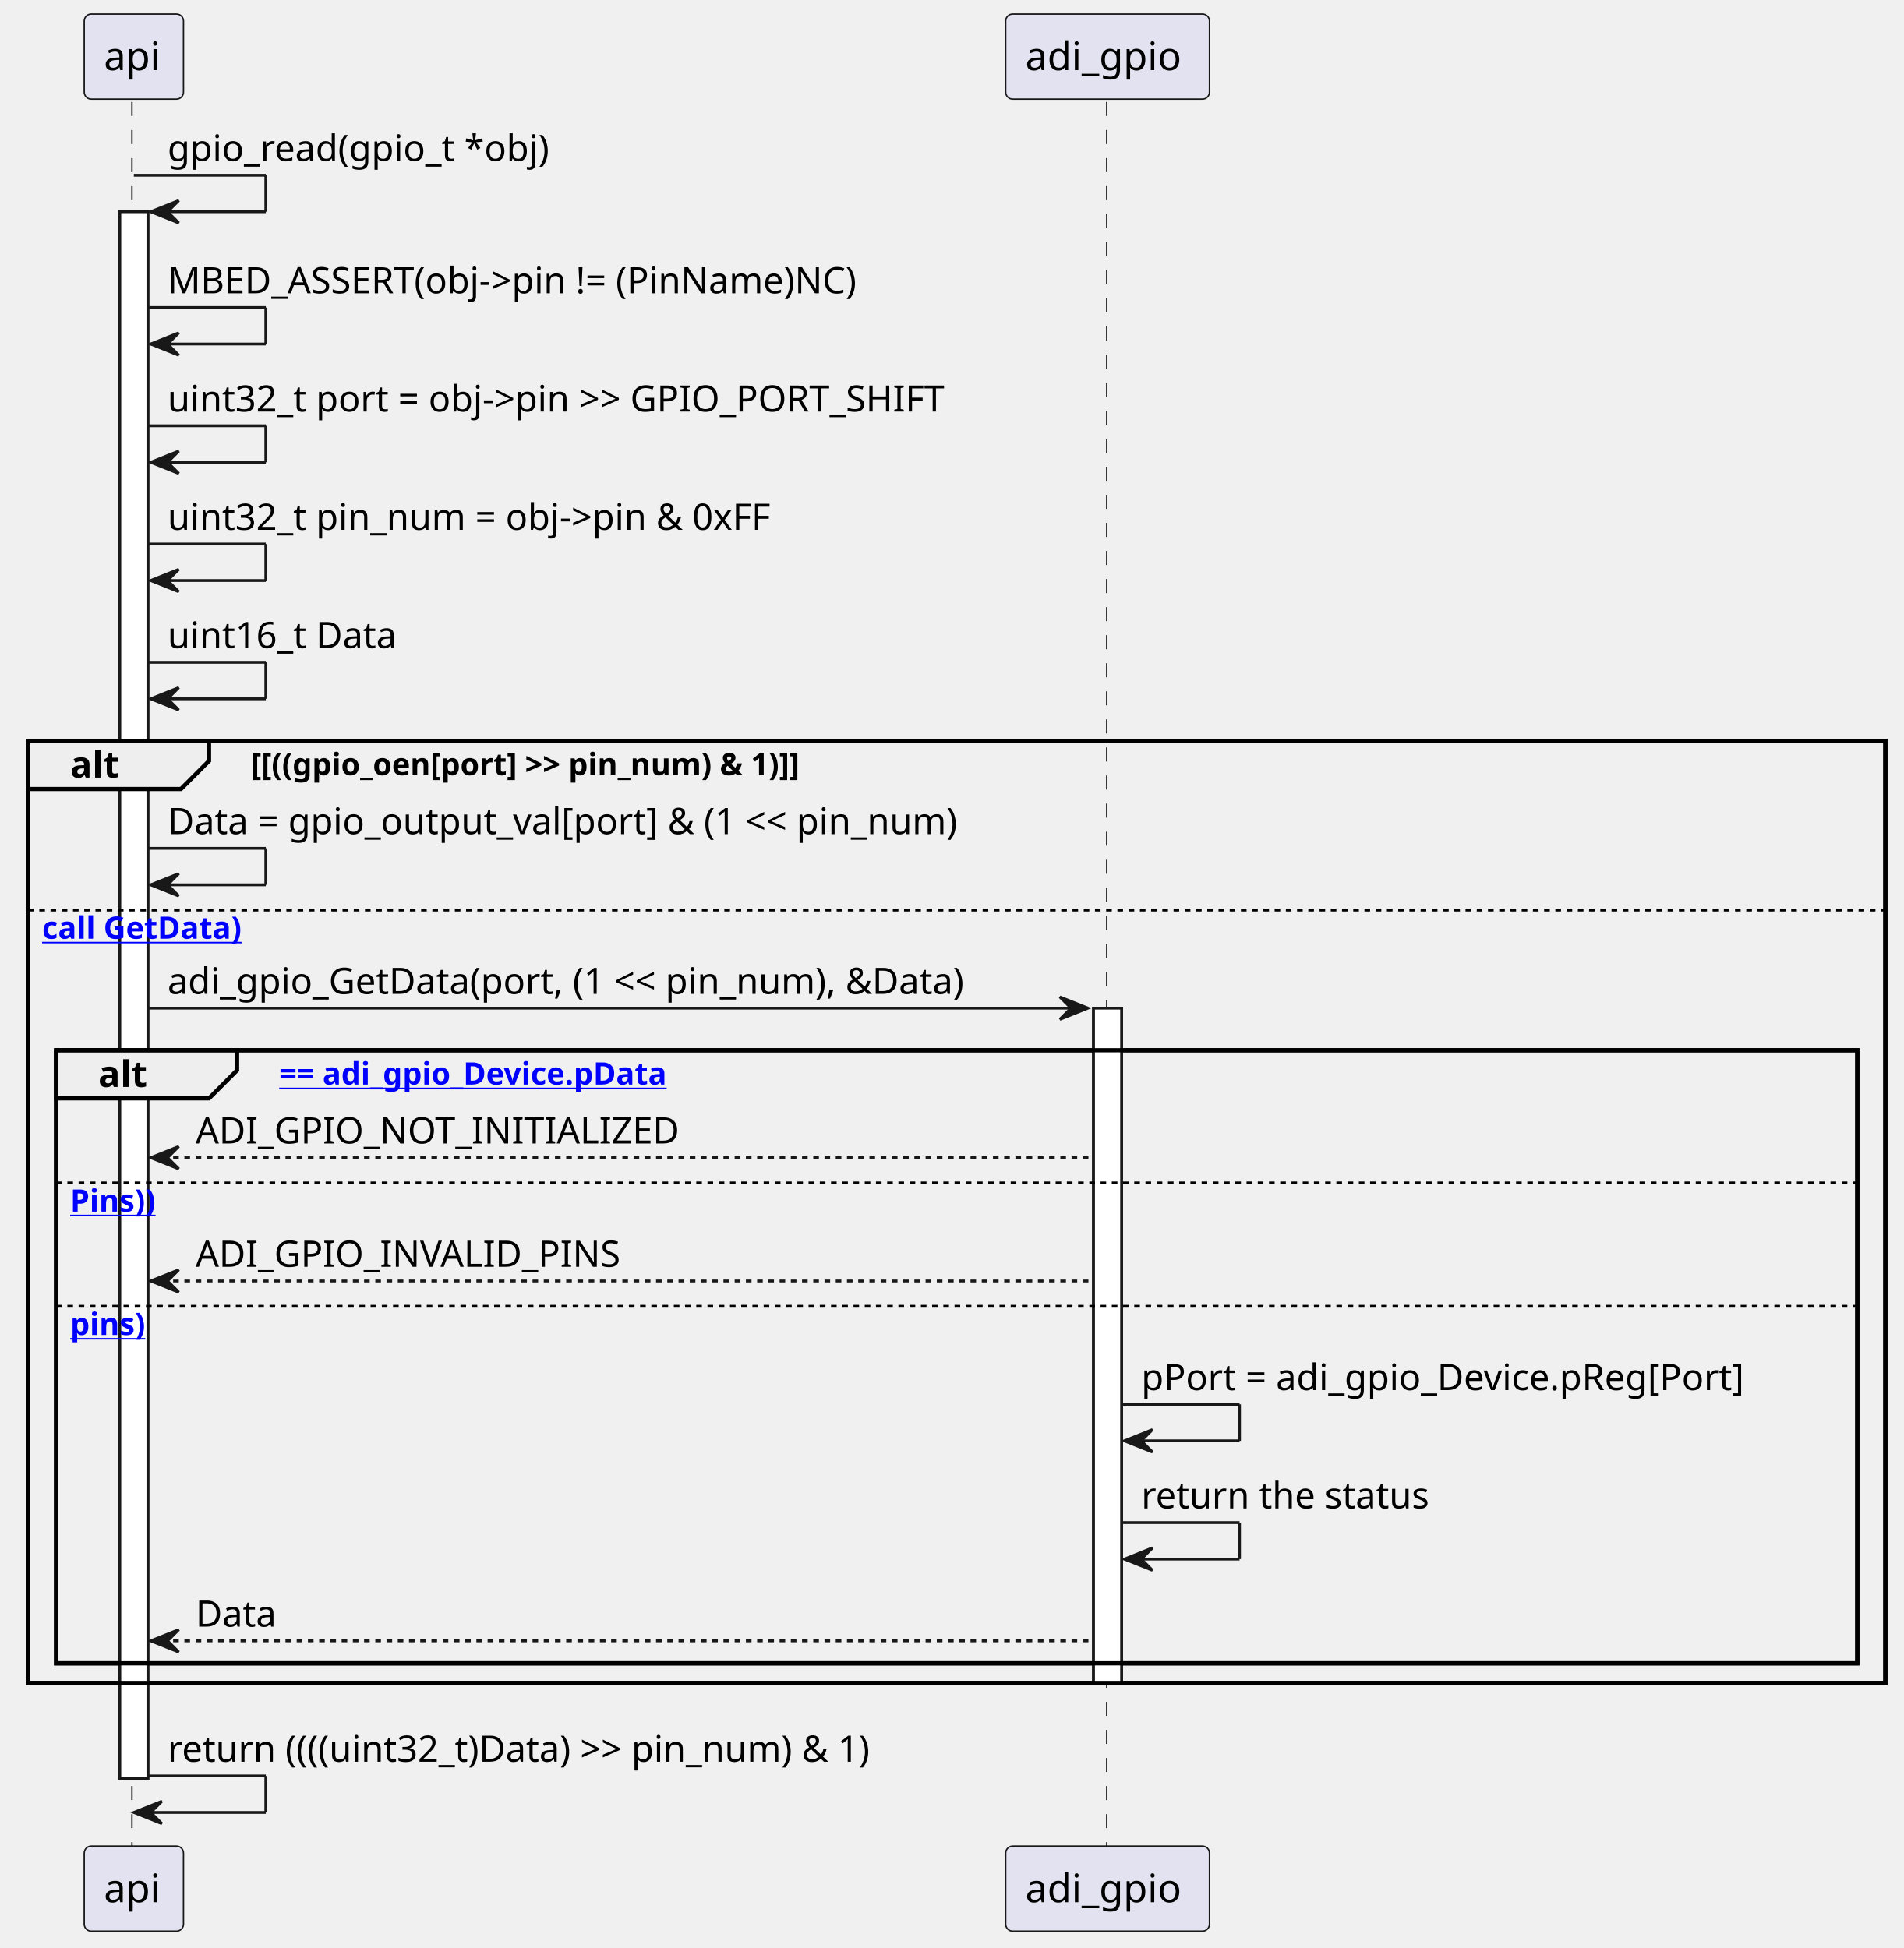
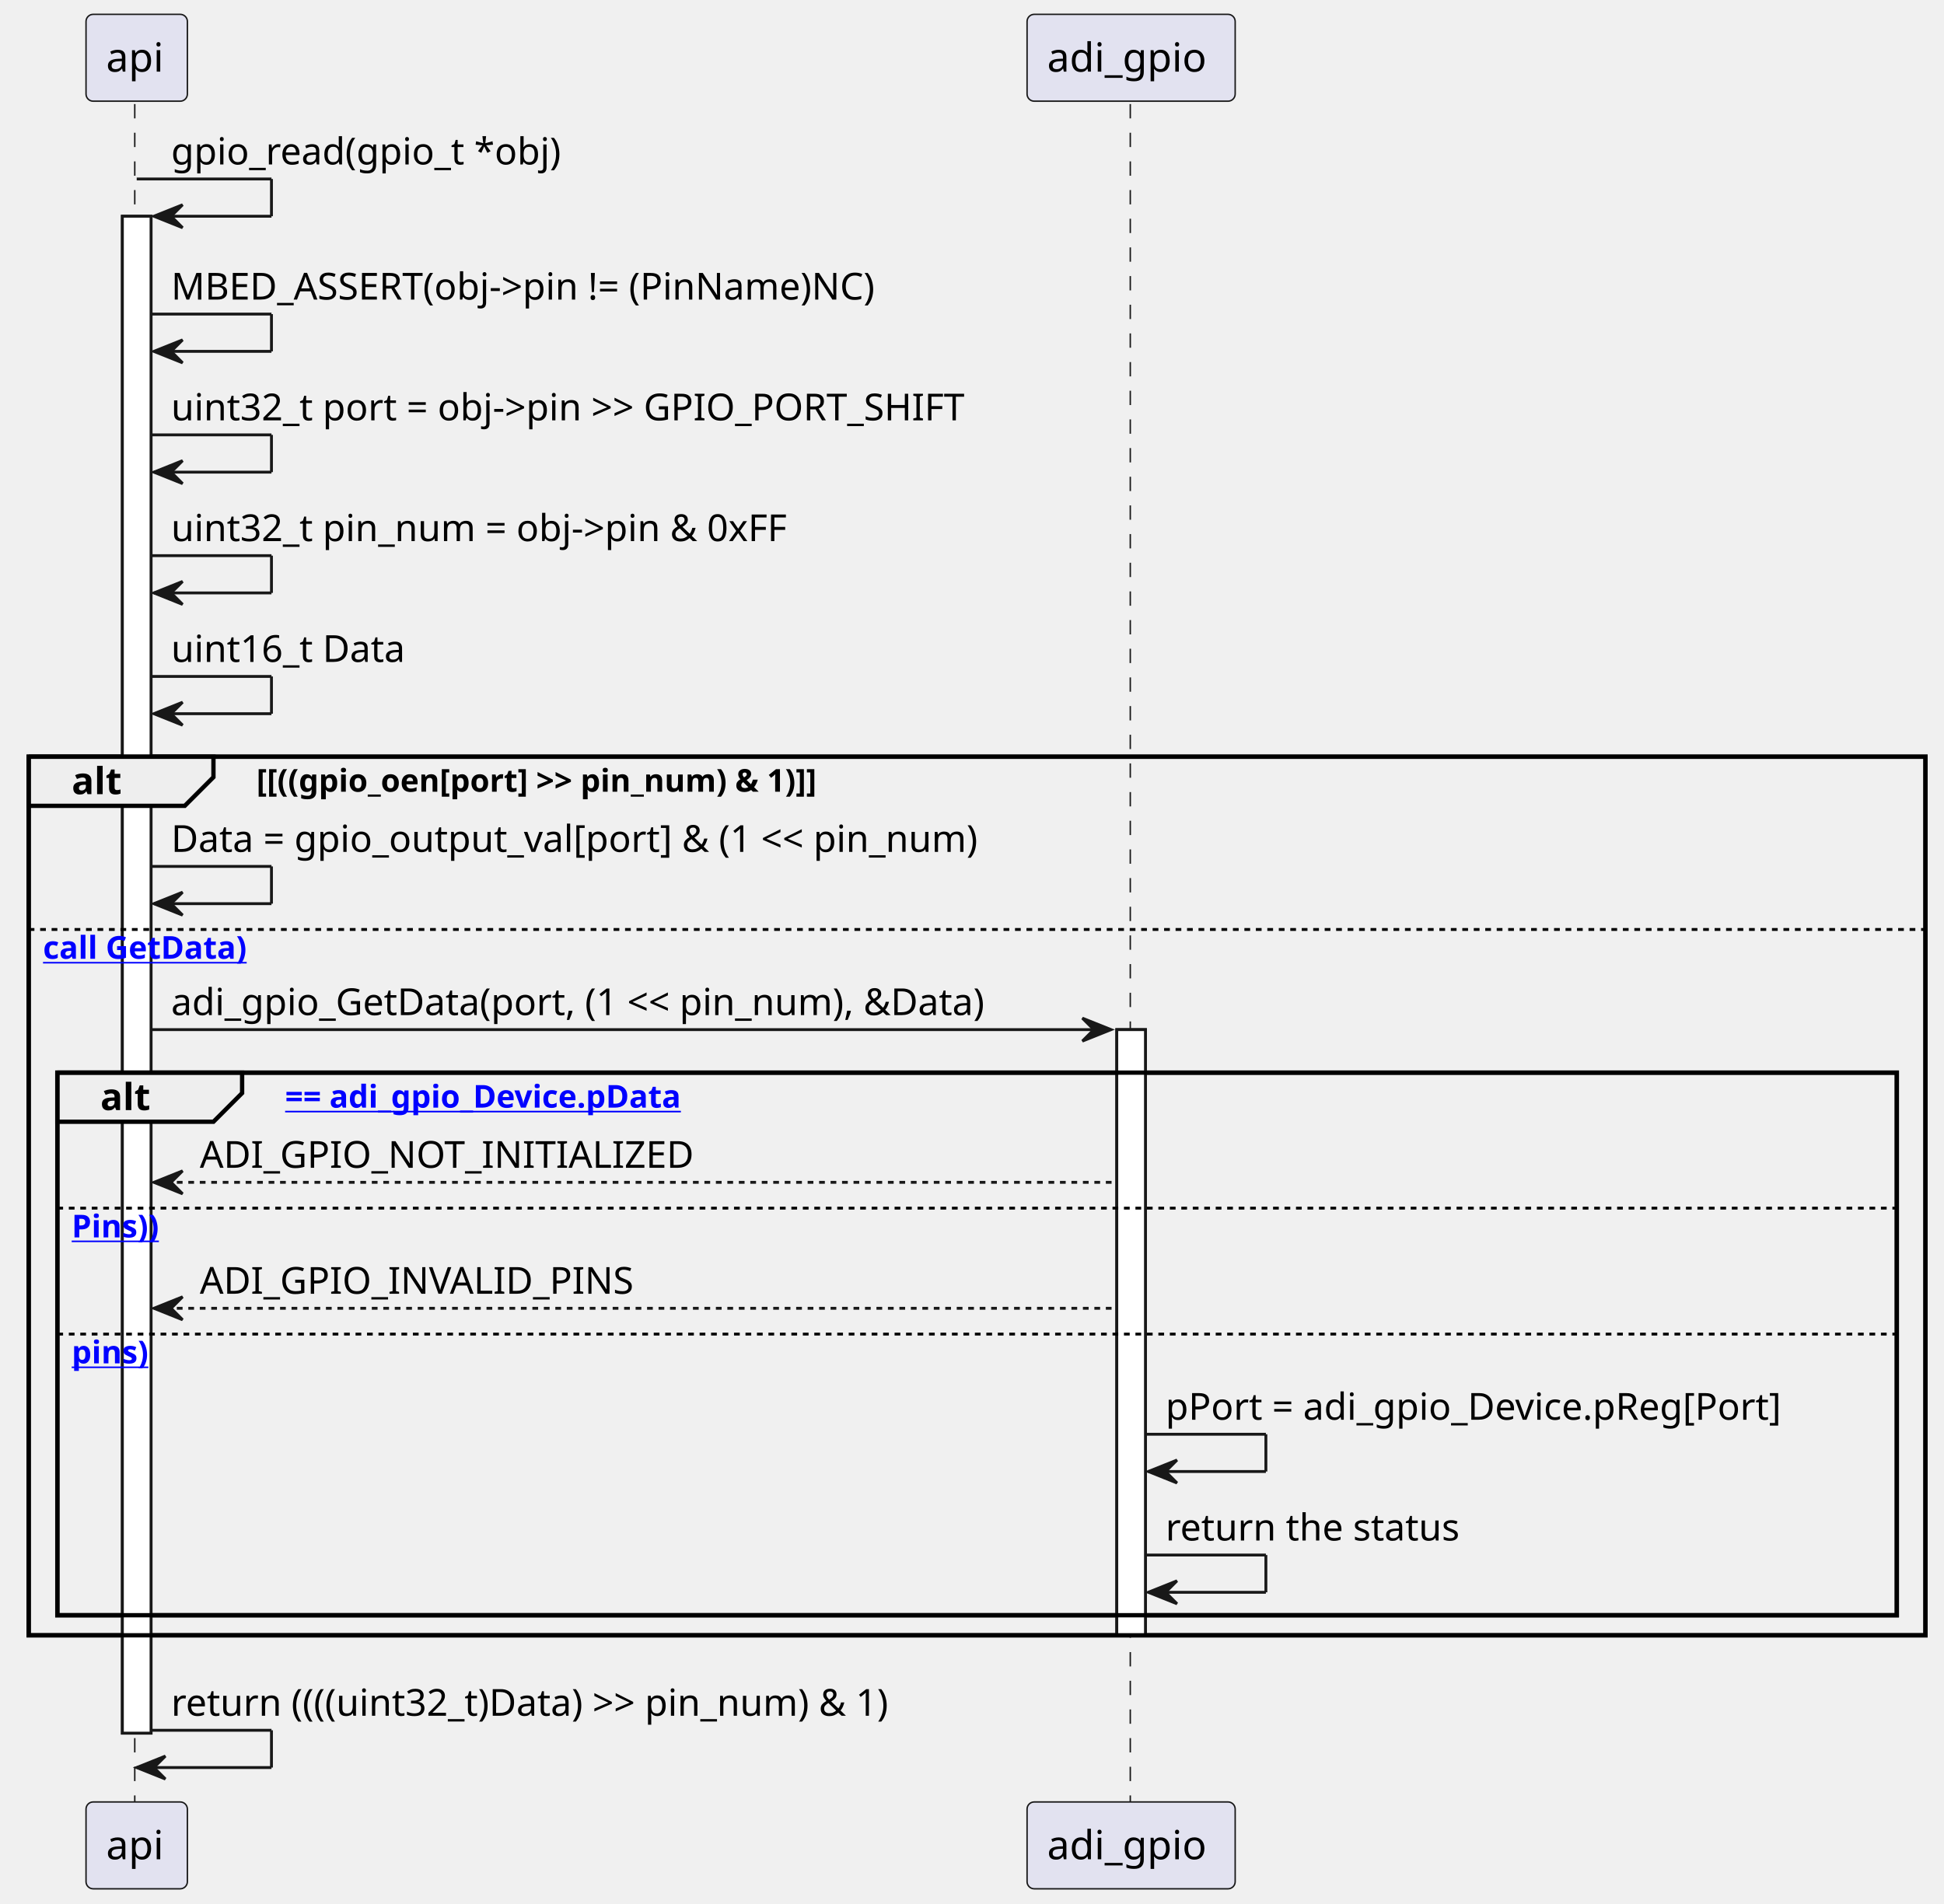
- <svg xmlns="http://www.w3.org/2000/svg" xmlns:xlink="http://www.w3.org/1999/xlink" contentStyleType="text/css" data-diagram-type="SEQUENCE" height="694px" preserveAspectRatio="none" style="width:678px;height:694px;background:#FFFFFF;" version="1.1" viewBox="0 0 678 694" width="678px" zoomAndPan="magnify">
+ <svg xmlns="http://www.w3.org/2000/svg" xmlns:xlink="http://www.w3.org/1999/xlink" contentStyleType="text/css" data-diagram-type="SEQUENCE" height="664px" preserveAspectRatio="none" style="width:678px;height:664px;background:#FFFFFF;" version="1.1" viewBox="0 0 678 664" width="678px" zoomAndPan="magnify">
  <defs />
  <g>
    <g>
-       <rect fill="#FFFFFF" height="558.273" style="stroke:#181818;stroke-width:1;" width="10" x="42.678" y="75.43" />
+       <rect fill="#FFFFFF" height="529.141" style="stroke:#181818;stroke-width:1;" width="10" x="42.678" y="75.43" />
    </g>
    <g>
-       <rect fill="#FFFFFF" height="240.406" style="stroke:#181818;stroke-width:1;" width="10" x="389.497" y="359.164" />
+       <rect fill="#FFFFFF" height="211.273" style="stroke:#181818;stroke-width:1;" width="10" x="389.497" y="359.164" />
    </g>
-     <rect fill="none" height="335.609" style="stroke:#000000;stroke-width:1.5;" width="661.544" x="10" y="263.961" />
-     <rect fill="none" height="218.406" style="stroke:#000000;stroke-width:1.5;" width="641.544" x="20" y="374.164" />
+     <rect fill="none" height="306.477" style="stroke:#000000;stroke-width:1.5;" width="661.544" x="10" y="263.961" />
+     <rect fill="none" height="189.273" style="stroke:#000000;stroke-width:1.5;" width="641.544" x="20" y="374.164" />
    <g class="participant-lifeline" data-entity-uid="part1" data-qualified-name="API" id="part1-lifeline">
      <g>
-         <rect fill="#000000" fill-opacity="0" height="622.406" width="8" x="43.678" y="36.297" />
-         <line style="stroke:#181818;stroke-width:0.5;stroke-dasharray:5,5;" x1="47" x2="47" y1="36.297" y2="658.703" />
+         <rect fill="#000000" fill-opacity="0" height="593.273" width="8" x="43.678" y="36.297" />
+         <line style="stroke:#181818;stroke-width:0.5;stroke-dasharray:5,5;" x1="47" x2="47" y1="36.297" y2="629.57" />
      </g>
    </g>
    <g class="participant-lifeline" data-entity-uid="part2" data-qualified-name="ADI_GPIO" id="part2-lifeline">
      <g>
-         <rect fill="#000000" fill-opacity="0" height="622.406" width="8" x="390.497" y="36.297" />
-         <line style="stroke:#181818;stroke-width:0.5;stroke-dasharray:5,5;" x1="394.205" x2="394.205" y1="36.297" y2="658.703" />
+         <rect fill="#000000" fill-opacity="0" height="593.273" width="8" x="390.497" y="36.297" />
+         <line style="stroke:#181818;stroke-width:0.5;stroke-dasharray:5,5;" x1="394.205" x2="394.205" y1="36.297" y2="629.57" />
      </g>
    </g>
    <g class="participant participant-head" data-entity-uid="part1" data-qualified-name="API" id="part1-head">
      <rect fill="#E2E2F0" height="30.297" rx="2.5" ry="2.5" style="stroke:#181818;stroke-width:0.5;" width="35.355" x="30" y="5" />
      <text fill="#000000" font-family="sans-serif" font-size="14" lengthAdjust="spacing" textLength="21.355" x="37" y="24.995">api</text>
    </g>
    <g class="participant participant-tail" data-entity-uid="part1" data-qualified-name="API" id="part1-tail">
-       <rect fill="#E2E2F0" height="30.297" rx="2.5" ry="2.5" style="stroke:#181818;stroke-width:0.5;" width="35.355" x="30" y="657.703" />
-       <text fill="#000000" font-family="sans-serif" font-size="14" lengthAdjust="spacing" textLength="21.355" x="37" y="677.698">api</text>
+       <rect fill="#E2E2F0" height="30.297" rx="2.5" ry="2.5" style="stroke:#181818;stroke-width:0.5;" width="35.355" x="30" y="628.57" />
+       <text fill="#000000" font-family="sans-serif" font-size="14" lengthAdjust="spacing" textLength="21.355" x="37" y="648.565">api</text>
    </g>
    <g class="participant participant-head" data-entity-uid="part2" data-qualified-name="ADI_GPIO" id="part2-head">
      <rect fill="#E2E2F0" height="30.297" rx="2.5" ry="2.5" style="stroke:#181818;stroke-width:0.5;" width="72.584" x="358.205" y="5" />
      <text fill="#000000" font-family="sans-serif" font-size="14" lengthAdjust="spacing" textLength="58.584" x="365.205" y="24.995">adi_gpio</text>
    </g>
    <g class="participant participant-tail" data-entity-uid="part2" data-qualified-name="ADI_GPIO" id="part2-tail">
-       <rect fill="#E2E2F0" height="30.297" rx="2.5" ry="2.5" style="stroke:#181818;stroke-width:0.5;" width="72.584" x="358.205" y="657.703" />
-       <text fill="#000000" font-family="sans-serif" font-size="14" lengthAdjust="spacing" textLength="58.584" x="365.205" y="677.698">adi_gpio</text>
+       <rect fill="#E2E2F0" height="30.297" rx="2.5" ry="2.5" style="stroke:#181818;stroke-width:0.5;" width="72.584" x="358.205" y="628.57" />
+       <text fill="#000000" font-family="sans-serif" font-size="14" lengthAdjust="spacing" textLength="58.584" x="365.205" y="648.565">adi_gpio</text>
    </g>
    <g>
-       <rect fill="#FFFFFF" height="558.273" style="stroke:#181818;stroke-width:1;" width="10" x="42.678" y="75.43" />
+       <rect fill="#FFFFFF" height="529.141" style="stroke:#181818;stroke-width:1;" width="10" x="42.678" y="75.43" />
    </g>
    <g>
-       <rect fill="#FFFFFF" height="240.406" style="stroke:#181818;stroke-width:1;" width="10" x="389.497" y="359.164" />
+       <rect fill="#FFFFFF" height="211.273" style="stroke:#181818;stroke-width:1;" width="10" x="389.497" y="359.164" />
    </g>
    <g class="message" data-entity-1="part1" data-entity-2="part1" id="msg1">
      <line style="stroke:#181818;stroke-width:1;" x1="47.678" x2="94.678" y1="62.43" y2="62.43" />
      <line style="stroke:#181818;stroke-width:1;" x1="94.678" x2="94.678" y1="62.43" y2="75.43" />
      <line style="stroke:#181818;stroke-width:1;" x1="53.678" x2="94.678" y1="75.43" y2="75.43" />
      <polygon fill="#181818" points="63.678,71.43,53.678,75.43,63.678,79.43,59.678,75.43" style="stroke:#181818;stroke-width:1;" />
      <text fill="#000000" font-family="sans-serif" font-size="13" lengthAdjust="spacing" textLength="144.39" x="59.678" y="57.364">gpio_read(gpio_t *obj)</text>
    </g>
    <g class="message" data-entity-1="part1" data-entity-2="part1" id="msg2">
      <line style="stroke:#181818;stroke-width:1;" x1="52.678" x2="94.678" y1="109.562" y2="109.562" />
      <line style="stroke:#181818;stroke-width:1;" x1="94.678" x2="94.678" y1="109.562" y2="122.562" />
      <line style="stroke:#181818;stroke-width:1;" x1="53.678" x2="94.678" y1="122.562" y2="122.562" />
      <polygon fill="#181818" points="63.678,118.562,53.678,122.562,63.678,126.562,59.678,122.562" style="stroke:#181818;stroke-width:1;" />
      <text fill="#000000" font-family="sans-serif" font-size="13" lengthAdjust="spacing" textLength="272.448" x="59.678" y="104.497">MBED_ASSERT(obj-&gt;pin != (PinName)NC)</text>
    </g>
    <g class="message" data-entity-1="part1" data-entity-2="part1" id="msg3">
      <line style="stroke:#181818;stroke-width:1;" x1="52.678" x2="94.678" y1="151.695" y2="151.695" />
      <line style="stroke:#181818;stroke-width:1;" x1="94.678" x2="94.678" y1="151.695" y2="164.695" />
      <line style="stroke:#181818;stroke-width:1;" x1="53.678" x2="94.678" y1="164.695" y2="164.695" />
      <polygon fill="#181818" points="63.678,160.695,53.678,164.695,63.678,168.695,59.678,164.695" style="stroke:#181818;stroke-width:1;" />
      <text fill="#000000" font-family="sans-serif" font-size="13" lengthAdjust="spacing" textLength="306.122" x="59.678" y="146.629">uint32_t port = obj-&gt;pin &gt;&gt; GPIO_PORT_SHIFT</text>
    </g>
    <g class="message" data-entity-1="part1" data-entity-2="part1" id="msg4">
      <line style="stroke:#181818;stroke-width:1;" x1="52.678" x2="94.678" y1="193.828" y2="193.828" />
      <line style="stroke:#181818;stroke-width:1;" x1="94.678" x2="94.678" y1="193.828" y2="206.828" />
      <line style="stroke:#181818;stroke-width:1;" x1="53.678" x2="94.678" y1="206.828" y2="206.828" />
      <polygon fill="#181818" points="63.678,202.828,53.678,206.828,63.678,210.828,59.678,206.828" style="stroke:#181818;stroke-width:1;" />
      <text fill="#000000" font-family="sans-serif" font-size="13" lengthAdjust="spacing" textLength="237.186" x="59.678" y="188.762">uint32_t pin_num = obj-&gt;pin &amp; 0xFF</text>
    </g>
    <g class="message" data-entity-1="part1" data-entity-2="part1" id="msg5">
      <line style="stroke:#181818;stroke-width:1;" x1="52.678" x2="94.678" y1="235.961" y2="235.961" />
      <line style="stroke:#181818;stroke-width:1;" x1="94.678" x2="94.678" y1="235.961" y2="248.961" />
      <line style="stroke:#181818;stroke-width:1;" x1="53.678" x2="94.678" y1="248.961" y2="248.961" />
      <polygon fill="#181818" points="63.678,244.961,53.678,248.961,63.678,252.961,59.678,248.961" style="stroke:#181818;stroke-width:1;" />
      <text fill="#000000" font-family="sans-serif" font-size="13" lengthAdjust="spacing" textLength="88.499" x="59.678" y="230.895">uint16_t Data</text>
    </g>
    <path d="M10,263.961 L74.443,263.961 L74.443,271.094 L64.443,281.094 L10,281.094 L10,263.961" fill="#EEEEEE" style="stroke:#000000;stroke-width:1.5;" />
-     <rect fill="none" height="335.609" style="stroke:#000000;stroke-width:1.5;" width="661.544" x="10" y="263.961" />
+     <rect fill="none" height="306.477" style="stroke:#000000;stroke-width:1.5;" width="661.544" x="10" y="263.961" />
    <text fill="#000000" font-family="sans-serif" font-size="13" font-weight="bold" lengthAdjust="spacing" textLength="19.443" x="25" y="277.028">alt</text>
    <text fill="#000000" font-family="sans-serif" font-size="11" font-weight="bold" lengthAdjust="spacing" textLength="234.91" x="89.443" y="276.171">[[((gpio_oen[port] &gt;&gt; pin_num) &amp; 1)]]</text>
    <g class="message" data-entity-1="part1" data-entity-2="part1" id="msg6">
      <line style="stroke:#181818;stroke-width:1;" x1="52.678" x2="94.678" y1="302.227" y2="302.227" />
      <line style="stroke:#181818;stroke-width:1;" x1="94.678" x2="94.678" y1="302.227" y2="315.227" />
      <line style="stroke:#181818;stroke-width:1;" x1="53.678" x2="94.678" y1="315.227" y2="315.227" />
      <polygon fill="#181818" points="63.678,311.227,53.678,315.227,63.678,319.227,59.678,315.227" style="stroke:#181818;stroke-width:1;" />
      <text fill="#000000" font-family="sans-serif" font-size="13" lengthAdjust="spacing" textLength="312.819" x="59.678" y="297.161">Data = gpio_output_val[port] &amp; (1 &lt;&lt; pin_num)</text>
    </g>
    <line style="stroke:#000000;stroke-width:1;stroke-dasharray:2,2;" x1="10" x2="671.544" y1="324.227" y2="324.227" />
    <a href="(otherwise" target="_top" title="(otherwise" xlink:actuate="onRequest" xlink:href="(otherwise" xlink:show="new" xlink:title="(otherwise" xlink:type="simple">
      <text fill="#0000FF" font-family="sans-serif" font-size="11" font-weight="bold" lengthAdjust="spacing" text-decoration="underline" textLength="81.324" x="15" y="334.437">call GetData)</text>
    </a>
    <g class="message" data-entity-1="part1" data-entity-2="part2" id="msg7">
      <polygon fill="#181818" points="377.497,355.164,387.497,359.164,377.497,363.164,381.497,359.164" style="stroke:#181818;stroke-width:1;" />
      <line style="stroke:#181818;stroke-width:1;" x1="52.678" x2="383.497" y1="359.164" y2="359.164" />
      <text fill="#000000" font-family="sans-serif" font-size="13" lengthAdjust="spacing" textLength="313.815" x="59.678" y="354.098">adi_gpio_GetData(port, (1 &lt;&lt; pin_num), &amp;Data)</text>
    </g>
    <path d="M20,374.164 L84.443,374.164 L84.443,381.297 L74.443,391.297 L20,391.297 L20,374.164" fill="#EEEEEE" style="stroke:#000000;stroke-width:1.5;" />
-     <rect fill="none" height="218.406" style="stroke:#000000;stroke-width:1.5;" width="641.544" x="20" y="374.164" />
+     <rect fill="none" height="189.273" style="stroke:#000000;stroke-width:1.5;" width="641.544" x="20" y="374.164" />
    <text fill="#000000" font-family="sans-serif" font-size="13" font-weight="bold" lengthAdjust="spacing" textLength="19.443" x="35" y="387.231">alt</text>
    <a href="NULL" target="_top" title="NULL" xlink:actuate="onRequest" xlink:href="NULL" xlink:show="new" xlink:title="NULL" xlink:type="simple">
      <text fill="#0000FF" font-family="sans-serif" font-size="11" font-weight="bold" lengthAdjust="spacing" text-decoration="underline" textLength="162.207" x="99.443" y="386.375">== adi_gpio_Device.pData</text>
    </a>
    <g class="message" data-entity-1="part2" data-entity-2="part1" id="msg8">
      <polygon fill="#181818" points="63.678,408.43,53.678,412.43,63.678,416.43,59.678,412.43" style="stroke:#181818;stroke-width:1;" />
      <line style="stroke:#181818;stroke-width:1;stroke-dasharray:2,2;" x1="57.678" x2="388.497" y1="412.43" y2="412.43" />
      <text fill="#000000" font-family="sans-serif" font-size="13" lengthAdjust="spacing" textLength="178.382" x="69.678" y="407.364">ADI_GPIO_NOT_INITIALIZED</text>
    </g>
    <line style="stroke:#000000;stroke-width:1;stroke-dasharray:2,2;" x1="20" x2="661.544" y1="421.43" y2="421.43" />
    <a href="(!ArePinsValid(Port," target="_top" title="(!ArePinsValid(Port," xlink:actuate="onRequest" xlink:href="(!ArePinsValid(Port," xlink:show="new" xlink:title="(!ArePinsValid(Port," xlink:type="simple">
      <text fill="#0000FF" font-family="sans-serif" font-size="11" font-weight="bold" lengthAdjust="spacing" text-decoration="underline" textLength="36.266" x="25" y="431.64">Pins))</text>
    </a>
    <g class="message" data-entity-1="part2" data-entity-2="part1" id="msg9">
      <polygon fill="#181818" points="63.678,452.367,53.678,456.367,63.678,460.367,59.678,456.367" style="stroke:#181818;stroke-width:1;" />
      <line style="stroke:#181818;stroke-width:1;stroke-dasharray:2,2;" x1="57.678" x2="388.497" y1="456.367" y2="456.367" />
      <text fill="#000000" font-family="sans-serif" font-size="13" lengthAdjust="spacing" textLength="156.298" x="69.678" y="451.301">ADI_GPIO_INVALID_PINS</text>
    </g>
    <line style="stroke:#000000;stroke-width:1;stroke-dasharray:2,2;" x1="20" x2="661.544" y1="465.367" y2="465.367" />
    <a href="(valid" target="_top" title="(valid" xlink:actuate="onRequest" xlink:href="(valid" xlink:show="new" xlink:title="(valid" xlink:type="simple">
      <text fill="#0000FF" font-family="sans-serif" font-size="11" font-weight="bold" lengthAdjust="spacing" text-decoration="underline" textLength="31.05" x="25" y="475.578">pins)</text>
    </a>
    <g class="message" data-entity-1="part2" data-entity-2="part2" id="msg10">
      <line style="stroke:#181818;stroke-width:1;" x1="399.497" x2="441.497" y1="500.305" y2="500.305" />
      <line style="stroke:#181818;stroke-width:1;" x1="441.497" x2="441.497" y1="500.305" y2="513.305" />
      <line style="stroke:#181818;stroke-width:1;" x1="400.497" x2="441.497" y1="513.305" y2="513.305" />
      <polygon fill="#181818" points="410.497,509.305,400.497,513.305,410.497,517.305,406.497,513.305" style="stroke:#181818;stroke-width:1;" />
      <text fill="#000000" font-family="sans-serif" font-size="13" lengthAdjust="spacing" textLength="233.048" x="406.497" y="495.239">pPort = adi_gpio_Device.pReg[Port]</text>
    </g>
    <g class="message" data-entity-1="part2" data-entity-2="part2" id="msg11">
      <line style="stroke:#181818;stroke-width:1;" x1="399.497" x2="441.497" y1="542.438" y2="542.438" />
      <line style="stroke:#181818;stroke-width:1;" x1="441.497" x2="441.497" y1="542.438" y2="555.438" />
      <line style="stroke:#181818;stroke-width:1;" x1="400.497" x2="441.497" y1="555.438" y2="555.438" />
      <polygon fill="#181818" points="410.497,551.438,400.497,555.438,410.497,559.438,406.497,555.438" style="stroke:#181818;stroke-width:1;" />
      <text fill="#000000" font-family="sans-serif" font-size="13" lengthAdjust="spacing" textLength="109.808" x="406.497" y="537.372">return the status</text>
    </g>
-     <g class="message" data-entity-1="part2" data-entity-2="part1" id="msg12">
-       <polygon fill="#181818" points="63.678,580.57,53.678,584.57,63.678,588.57,59.678,584.57" style="stroke:#181818;stroke-width:1;" />
-       <line style="stroke:#181818;stroke-width:1;stroke-dasharray:2,2;" x1="57.678" x2="388.497" y1="584.57" y2="584.57" />
-       <text fill="#000000" font-family="sans-serif" font-size="13" lengthAdjust="spacing" textLength="31.04" x="69.678" y="579.504">Data</text>
-     </g>
-     <g class="message" data-entity-1="part1" data-entity-2="part1" id="msg13">
-       <line style="stroke:#181818;stroke-width:1;" x1="52.678" x2="94.678" y1="632.703" y2="632.703" />
-       <line style="stroke:#181818;stroke-width:1;" x1="94.678" x2="94.678" y1="632.703" y2="645.703" />
-       <line style="stroke:#181818;stroke-width:1;" x1="47.678" x2="94.678" y1="645.703" y2="645.703" />
-       <polygon fill="#181818" points="57.678,641.703,47.678,645.703,57.678,649.703,53.678,645.703" style="stroke:#181818;stroke-width:1;" />
-       <text fill="#000000" font-family="sans-serif" font-size="13" lengthAdjust="spacing" textLength="281.804" x="59.678" y="627.637">return ((((uint32_t)Data) &gt;&gt; pin_num) &amp; 1)</text>
+     <g class="message" data-entity-1="part1" data-entity-2="part1" id="msg12">
+       <line style="stroke:#181818;stroke-width:1;" x1="52.678" x2="94.678" y1="603.57" y2="603.57" />
+       <line style="stroke:#181818;stroke-width:1;" x1="94.678" x2="94.678" y1="603.57" y2="616.57" />
+       <line style="stroke:#181818;stroke-width:1;" x1="47.678" x2="94.678" y1="616.57" y2="616.57" />
+       <polygon fill="#181818" points="57.678,612.57,47.678,616.57,57.678,620.57,53.678,616.57" style="stroke:#181818;stroke-width:1;" />
+       <text fill="#000000" font-family="sans-serif" font-size="13" lengthAdjust="spacing" textLength="281.804" x="59.678" y="598.504">return ((((uint32_t)Data) &gt;&gt; pin_num) &amp; 1)</text>
    </g>
  </g>
</svg>
